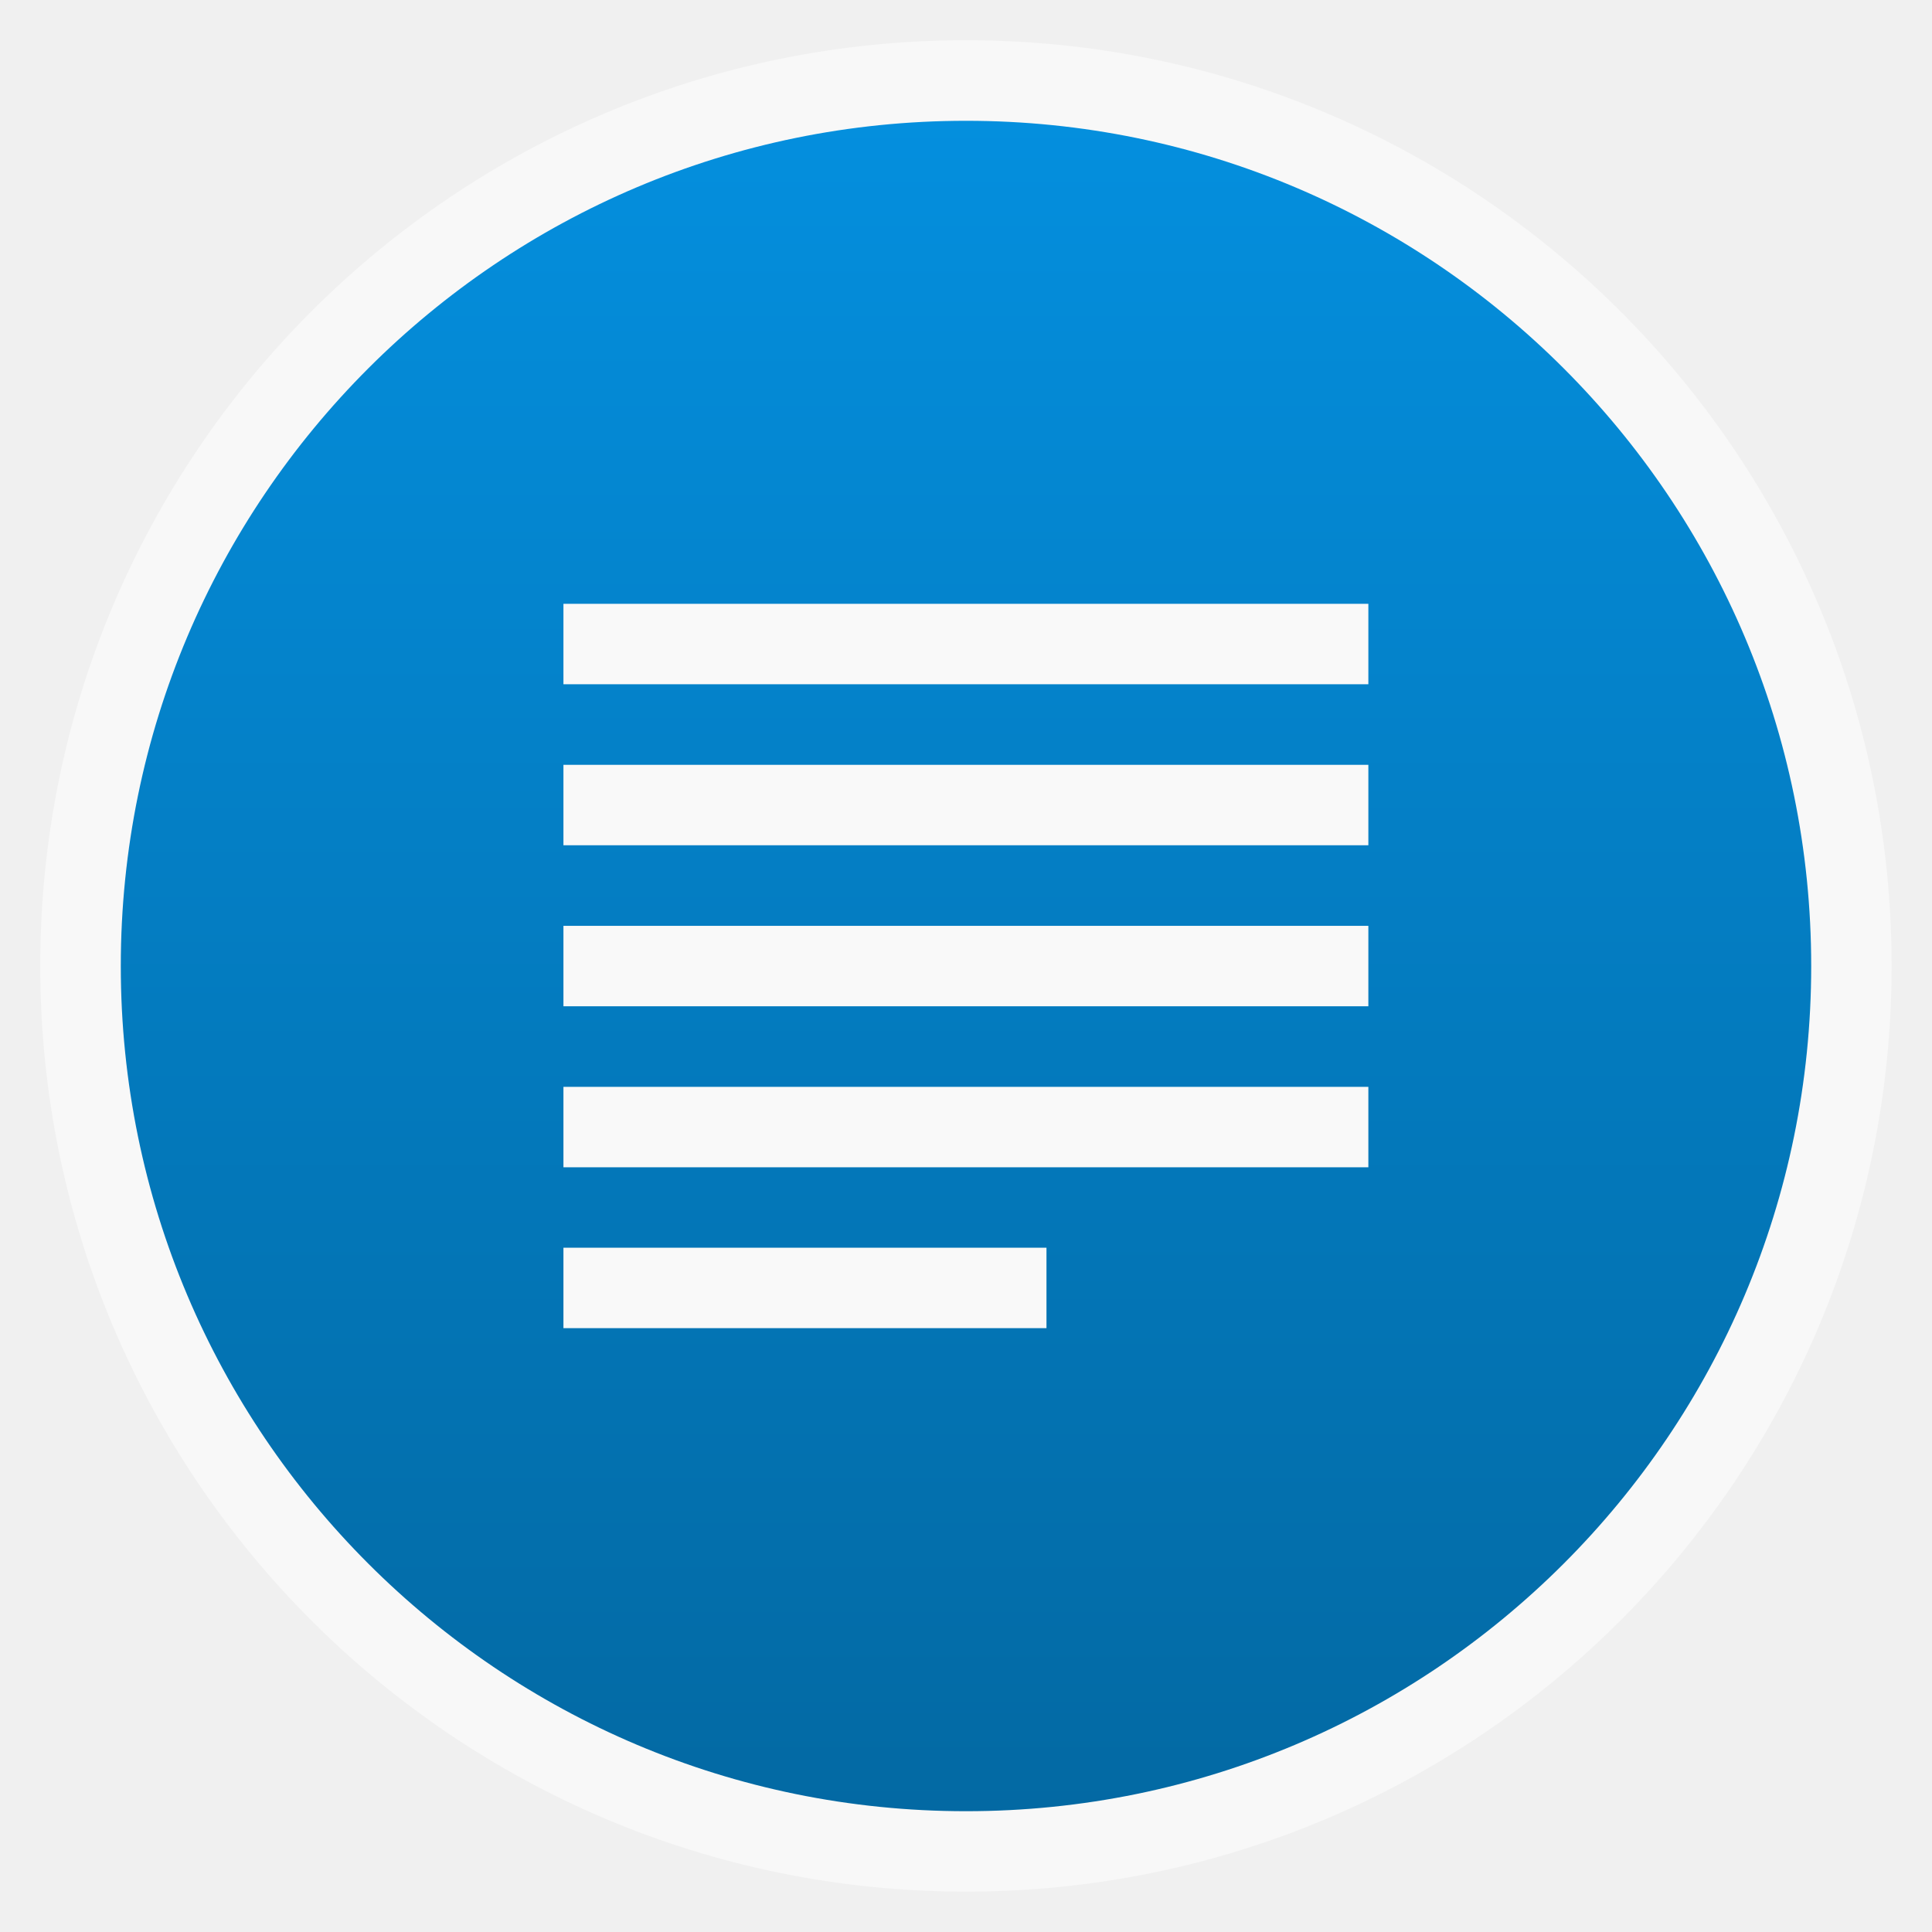
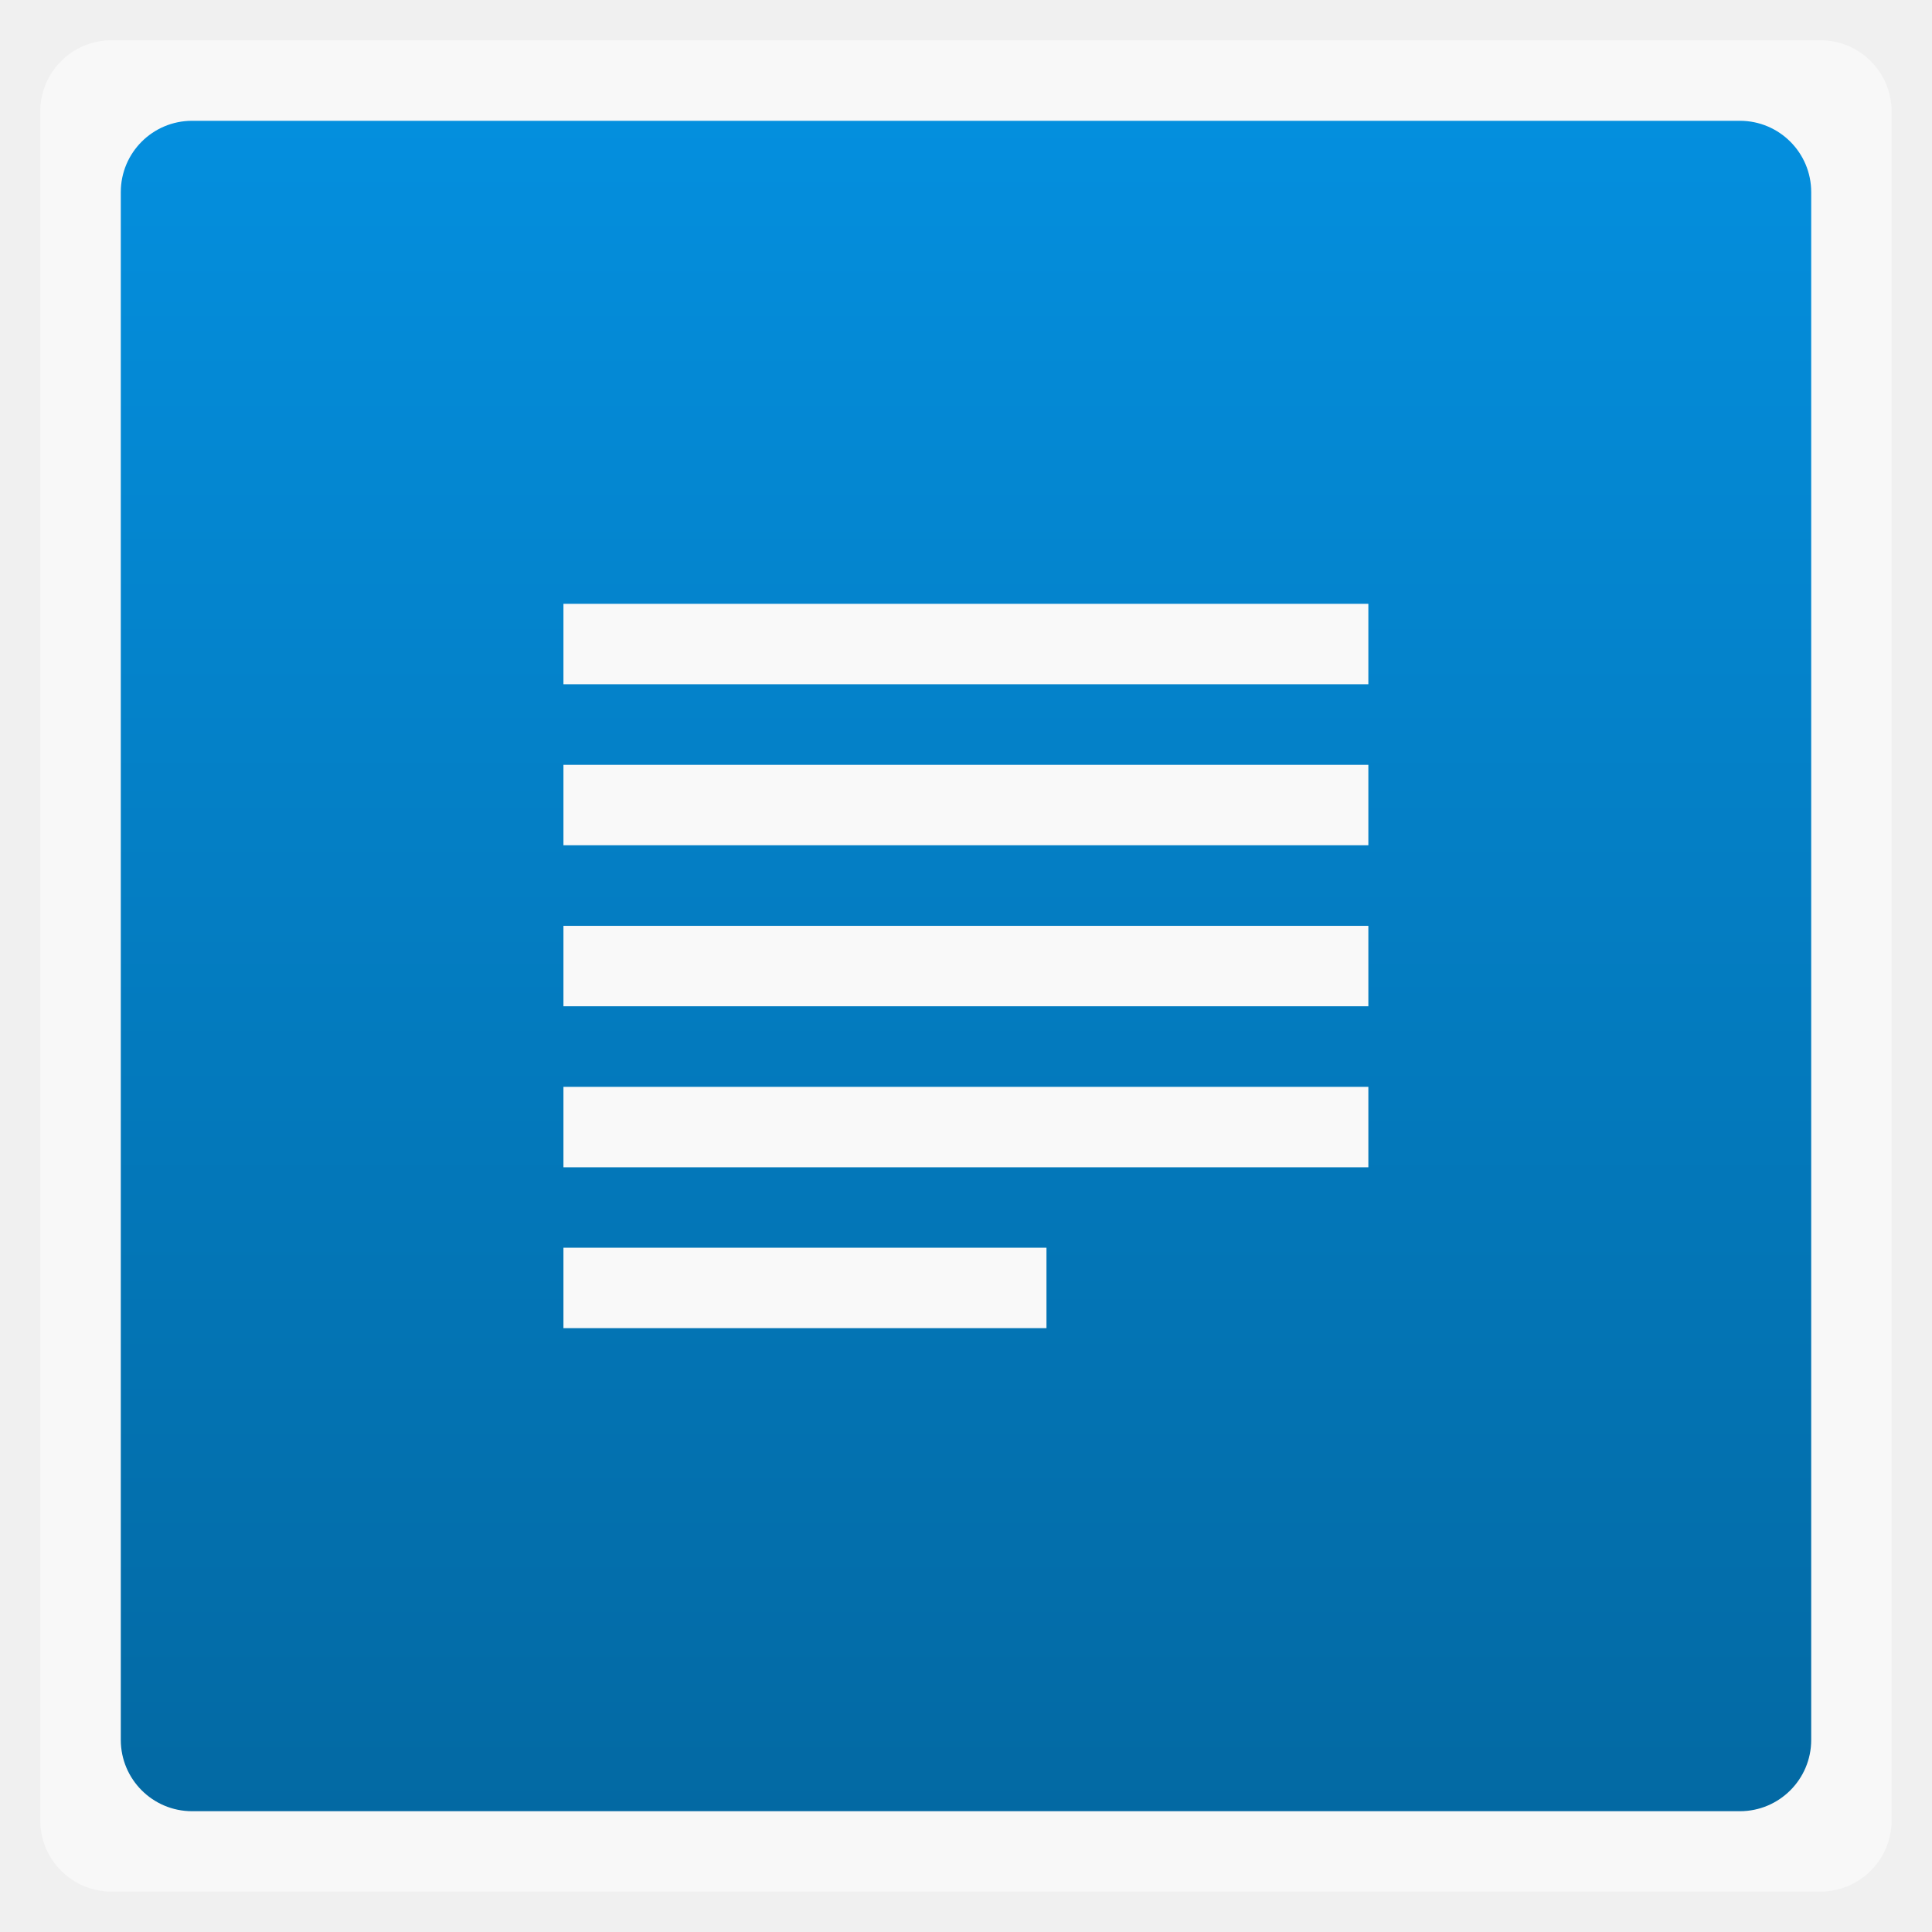
<svg xmlns="http://www.w3.org/2000/svg" xmlns:xlink="http://www.w3.org/1999/xlink" width="48" viewBox="0 0 13.547 13.547" height="48">
  <defs>
    <linearGradient id="linearGradient4460">
      <stop offset="0" style="stop-color:#0369a3" />
      <stop offset="1" style="stop-color:#048fde" />
    </linearGradient>
    <linearGradient gradientTransform="matrix(1.10525 0 0 1.10525 -134.2787 -295.7621)" xlink:href="#linearGradient4460" id="linearGradient4476" y1="279.096" y2="268.33" gradientUnits="userSpaceOnUse" x2="0" />
  </defs>
  <g style="fill-rule:evenodd">
-     <rect width="12.982" x=".282" y=".282" rx="6.491" height="12.982" style="opacity:.5;fill:#fff" />
-     <rect width="11.853" x=".847" y=".847" rx="5.926" height="11.853" style="fill:url(#linearGradient4476)" />
+     <rect width="12.982" x=".282" y=".282" rx="0.5" height="12.982" style="opacity:.5;fill:#fff" />
+     <rect width="11.853" x=".847" y=".847" rx="0.5" height="11.853" style="fill:url(#linearGradient4476)" />
  </g>
  <g style="fill:#f9f9f9" transform="matrix(1 0 0 -1 -.28222 13.82889)">
    <path d="m 4.233,4.516 3.387,0 0,0.564 -3.387,0 z" />
    <path d="m 4.233,5.644 5.644,0 0,0.564 -5.644,0 z" />
    <path d="m 4.233,6.773 5.644,0 0,0.564 -5.644,0 z" />
    <path d="m 4.233,7.902 5.644,0 0,0.564 -5.644,0 z" />
    <path d="m 4.233,9.031 5.644,0 0,0.564 -5.644,0 z" />
  </g>
</svg>
